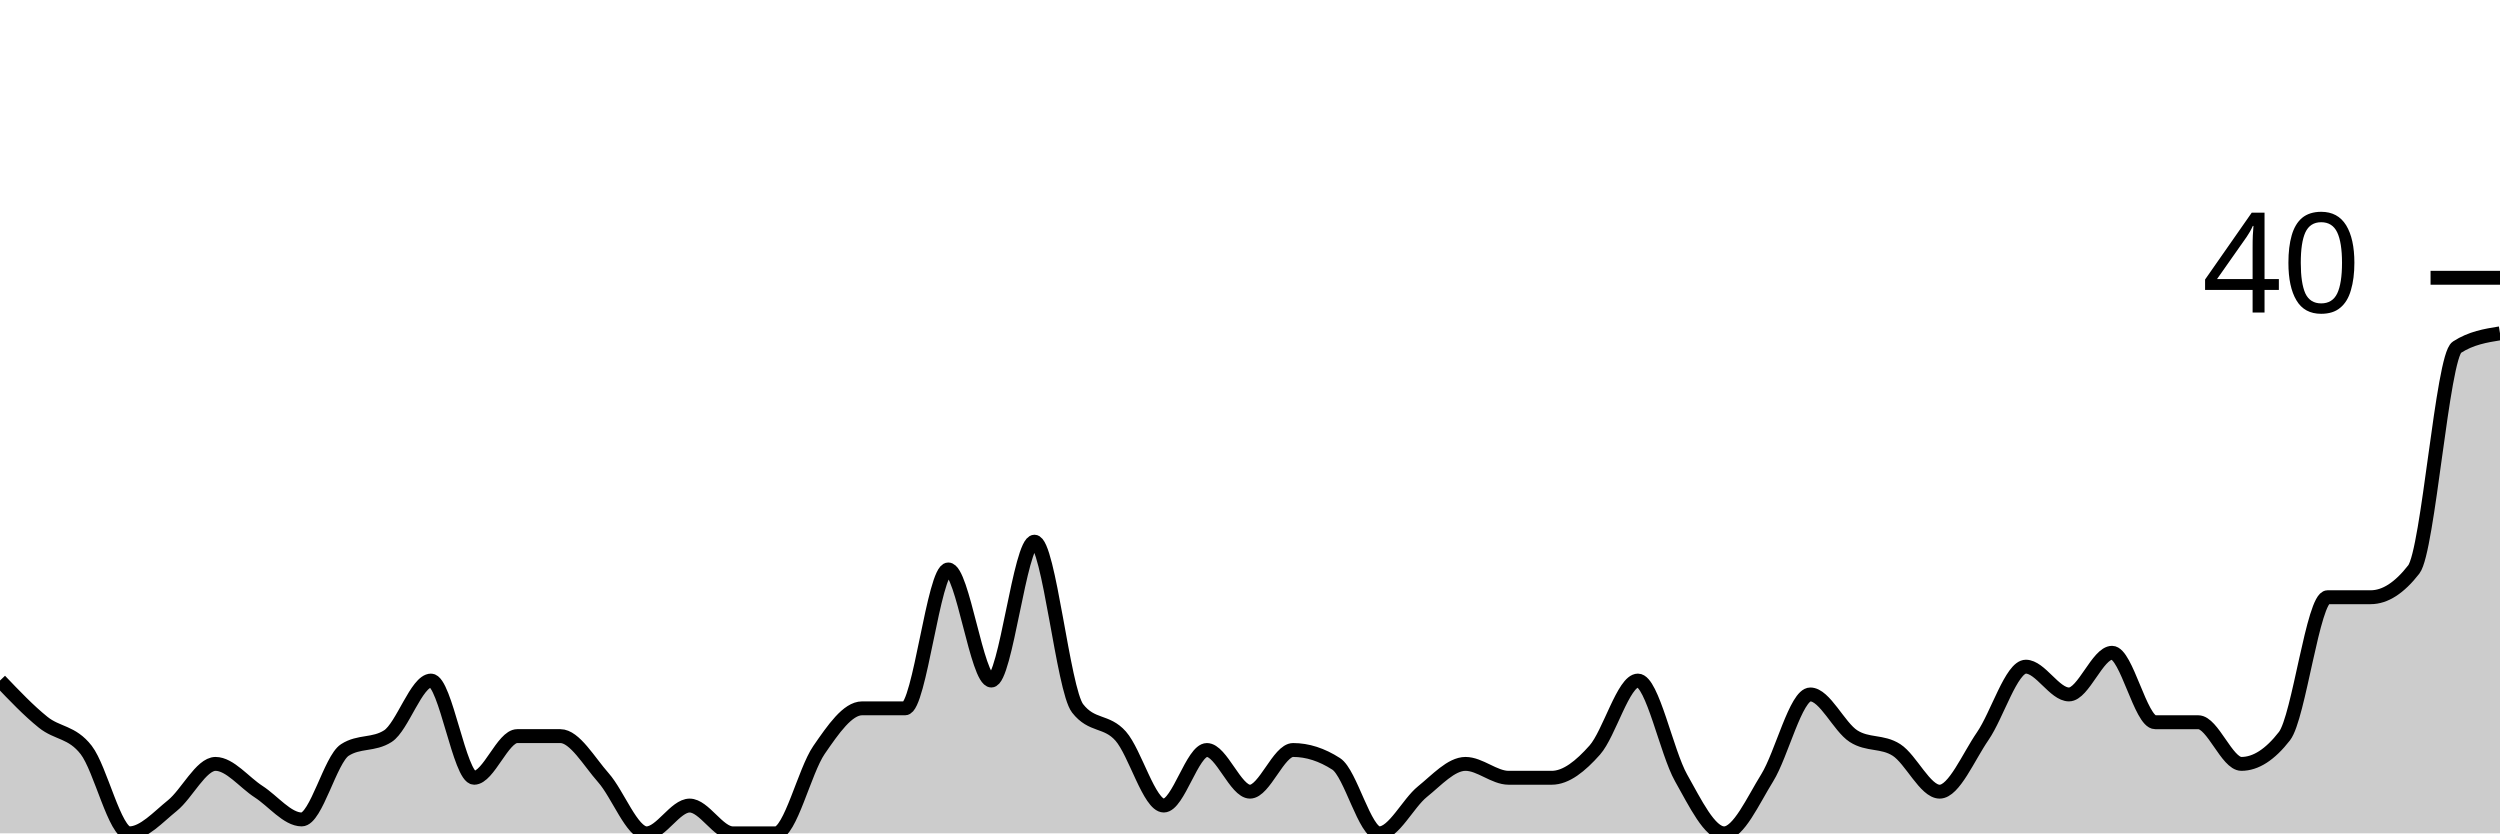
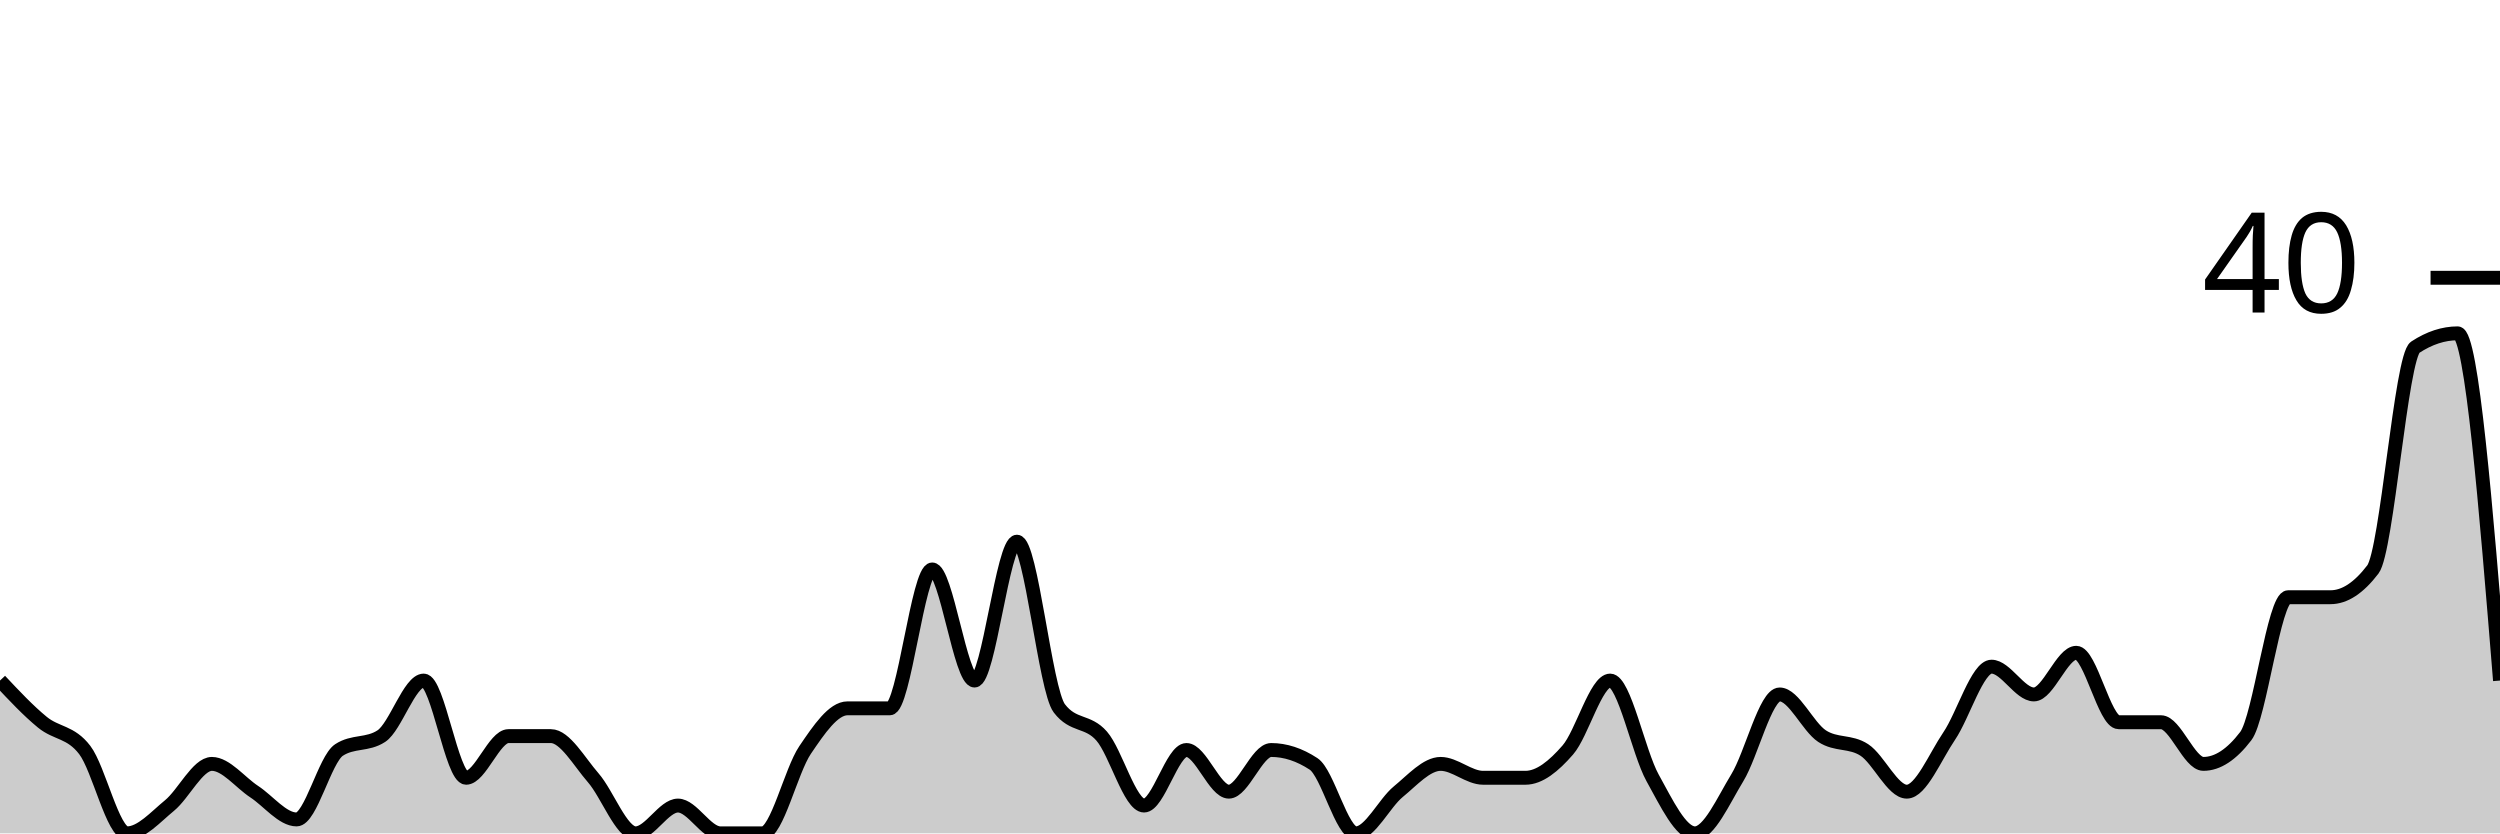
<svg xmlns="http://www.w3.org/2000/svg" viewBox="0 0 180 60">
  <g transform="translate(0,20)">
-     <path class="area" fill="rgba(0, 0, 0, 0.2)" d="M0,29C1.034,30.083,2.069,31.167,3.103,32C4.138,32.833,5.172,32.667,6.207,34C7.241,35.333,8.276,40,9.31,40C10.345,40,11.379,38.833,12.414,38C13.448,37.167,14.483,35,15.517,35C16.552,35,17.586,36.333,18.621,37C19.655,37.667,20.69,39,21.724,39C22.759,39,23.793,34.667,24.828,34C25.862,33.333,26.897,33.667,27.931,33C28.966,32.333,30,29,31.034,29C32.069,29,33.103,36,34.138,36C35.172,36,36.207,33,37.241,33C38.276,33,39.31,33,40.345,33C41.379,33,42.414,34.833,43.448,36C44.483,37.167,45.517,40,46.552,40C47.586,40,48.621,38,49.655,38C50.69,38,51.724,40,52.759,40C53.793,40,54.828,40,55.862,40C56.897,40,57.931,35.5,58.966,34C60,32.5,61.034,31,62.069,31C63.103,31,64.138,31,65.172,31C66.207,31,67.241,21,68.276,21C69.31,21,70.345,29,71.379,29C72.414,29,73.448,19,74.483,19C75.517,19,76.552,29.667,77.586,31C78.621,32.333,79.655,31.833,80.69,33C81.724,34.167,82.759,38,83.793,38C84.828,38,85.862,34,86.897,34C87.931,34,88.966,37,90,37C91.034,37,92.069,34,93.103,34C94.138,34,95.172,34.333,96.207,35C97.241,35.667,98.276,40,99.31,40C100.345,40,101.379,37.833,102.414,37C103.448,36.167,104.483,35,105.517,35C106.552,35,107.586,36,108.621,36C109.655,36,110.69,36,111.724,36C112.759,36,113.793,35.167,114.828,34C115.862,32.833,116.897,29,117.931,29C118.966,29,120,34.167,121.034,36C122.069,37.833,123.103,40,124.138,40C125.172,40,126.207,37.667,127.241,36C128.276,34.333,129.31,30,130.345,30C131.379,30,132.414,32.333,133.448,33C134.483,33.667,135.517,33.333,136.552,34C137.586,34.667,138.621,37,139.655,37C140.69,37,141.724,34.5,142.759,33C143.793,31.5,144.828,28,145.862,28C146.897,28,147.931,30,148.966,30C150,30,151.034,27,152.069,27C153.103,27,154.138,32,155.172,32C156.207,32,157.241,32,158.276,32C159.31,32,160.345,35,161.379,35C162.414,35,163.448,34.333,164.483,33C165.517,31.667,166.552,23,167.586,23C168.621,23,169.655,23,170.69,23C171.724,23,172.759,22.333,173.793,21C174.828,19.667,175.862,5.667,176.897,5C177.931,4.333,178.966,4.167,180,4L180,40C178.966,40,177.931,40,176.897,40C175.862,40,174.828,40,173.793,40C172.759,40,171.724,40,170.69,40C169.655,40,168.621,40,167.586,40C166.552,40,165.517,40,164.483,40C163.448,40,162.414,40,161.379,40C160.345,40,159.31,40,158.276,40C157.241,40,156.207,40,155.172,40C154.138,40,153.103,40,152.069,40C151.034,40,150,40,148.966,40C147.931,40,146.897,40,145.862,40C144.828,40,143.793,40,142.759,40C141.724,40,140.69,40,139.655,40C138.621,40,137.586,40,136.552,40C135.517,40,134.483,40,133.448,40C132.414,40,131.379,40,130.345,40C129.31,40,128.276,40,127.241,40C126.207,40,125.172,40,124.138,40C123.103,40,122.069,40,121.034,40C120,40,118.966,40,117.931,40C116.897,40,115.862,40,114.828,40C113.793,40,112.759,40,111.724,40C110.69,40,109.655,40,108.621,40C107.586,40,106.552,40,105.517,40C104.483,40,103.448,40,102.414,40C101.379,40,100.345,40,99.31,40C98.276,40,97.241,40,96.207,40C95.172,40,94.138,40,93.103,40C92.069,40,91.034,40,90,40C88.966,40,87.931,40,86.897,40C85.862,40,84.828,40,83.793,40C82.759,40,81.724,40,80.69,40C79.655,40,78.621,40,77.586,40C76.552,40,75.517,40,74.483,40C73.448,40,72.414,40,71.379,40C70.345,40,69.31,40,68.276,40C67.241,40,66.207,40,65.172,40C64.138,40,63.103,40,62.069,40C61.034,40,60,40,58.966,40C57.931,40,56.897,40,55.862,40C54.828,40,53.793,40,52.759,40C51.724,40,50.69,40,49.655,40C48.621,40,47.586,40,46.552,40C45.517,40,44.483,40,43.448,40C42.414,40,41.379,40,40.345,40C39.31,40,38.276,40,37.241,40C36.207,40,35.172,40,34.138,40C33.103,40,32.069,40,31.034,40C30,40,28.966,40,27.931,40C26.897,40,25.862,40,24.828,40C23.793,40,22.759,40,21.724,40C20.69,40,19.655,40,18.621,40C17.586,40,16.552,40,15.517,40C14.483,40,13.448,40,12.414,40C11.379,40,10.345,40,9.31,40C8.276,40,7.241,40,6.207,40C5.172,40,4.138,40,3.103,40C2.069,40,1.034,40,0,40Z" />
-     <path class="line" stroke="black" fill="none" d="M0,29C1.034,30.083,2.069,31.167,3.103,32C4.138,32.833,5.172,32.667,6.207,34C7.241,35.333,8.276,40,9.31,40C10.345,40,11.379,38.833,12.414,38C13.448,37.167,14.483,35,15.517,35C16.552,35,17.586,36.333,18.621,37C19.655,37.667,20.69,39,21.724,39C22.759,39,23.793,34.667,24.828,34C25.862,33.333,26.897,33.667,27.931,33C28.966,32.333,30,29,31.034,29C32.069,29,33.103,36,34.138,36C35.172,36,36.207,33,37.241,33C38.276,33,39.31,33,40.345,33C41.379,33,42.414,34.833,43.448,36C44.483,37.167,45.517,40,46.552,40C47.586,40,48.621,38,49.655,38C50.69,38,51.724,40,52.759,40C53.793,40,54.828,40,55.862,40C56.897,40,57.931,35.5,58.966,34C60,32.5,61.034,31,62.069,31C63.103,31,64.138,31,65.172,31C66.207,31,67.241,21,68.276,21C69.31,21,70.345,29,71.379,29C72.414,29,73.448,19,74.483,19C75.517,19,76.552,29.667,77.586,31C78.621,32.333,79.655,31.833,80.69,33C81.724,34.167,82.759,38,83.793,38C84.828,38,85.862,34,86.897,34C87.931,34,88.966,37,90,37C91.034,37,92.069,34,93.103,34C94.138,34,95.172,34.333,96.207,35C97.241,35.667,98.276,40,99.31,40C100.345,40,101.379,37.833,102.414,37C103.448,36.167,104.483,35,105.517,35C106.552,35,107.586,36,108.621,36C109.655,36,110.69,36,111.724,36C112.759,36,113.793,35.167,114.828,34C115.862,32.833,116.897,29,117.931,29C118.966,29,120,34.167,121.034,36C122.069,37.833,123.103,40,124.138,40C125.172,40,126.207,37.667,127.241,36C128.276,34.333,129.31,30,130.345,30C131.379,30,132.414,32.333,133.448,33C134.483,33.667,135.517,33.333,136.552,34C137.586,34.667,138.621,37,139.655,37C140.69,37,141.724,34.5,142.759,33C143.793,31.5,144.828,28,145.862,28C146.897,28,147.931,30,148.966,30C150,30,151.034,27,152.069,27C153.103,27,154.138,32,155.172,32C156.207,32,157.241,32,158.276,32C159.31,32,160.345,35,161.379,35C162.414,35,163.448,34.333,164.483,33C165.517,31.667,166.552,23,167.586,23C168.621,23,169.655,23,170.69,23C171.724,23,172.759,22.333,173.793,21C174.828,19.667,175.862,5.667,176.897,5C177.931,4.333,178.966,4.167,180,4" />
+     <path class="area" fill="rgba(0, 0, 0, 0.2)" d="M0,29C1.017,30.083,2.034,31.167,3.051,32C4.068,32.833,5.085,32.667,6.102,34C7.119,35.333,8.136,40,9.153,40C10.169,40,11.186,38.833,12.203,38C13.22,37.167,14.237,35,15.254,35C16.271,35,17.288,36.333,18.305,37C19.322,37.667,20.339,39,21.356,39C22.373,39,23.39,34.667,24.407,34C25.424,33.333,26.441,33.667,27.458,33C28.475,32.333,29.492,29,30.508,29C31.525,29,32.542,36,33.559,36C34.576,36,35.593,33,36.61,33C37.627,33,38.644,33,39.661,33C40.678,33,41.695,34.833,42.712,36C43.729,37.167,44.746,40,45.763,40C46.78,40,47.797,38,48.814,38C49.831,38,50.847,40,51.864,40C52.881,40,53.898,40,54.915,40C55.932,40,56.949,35.5,57.966,34C58.983,32.5,60,31,61.017,31C62.034,31,63.051,31,64.068,31C65.085,31,66.102,21,67.119,21C68.136,21,69.153,29,70.169,29C71.186,29,72.203,19,73.22,19C74.237,19,75.254,29.667,76.271,31C77.288,32.333,78.305,31.833,79.322,33C80.339,34.167,81.356,38,82.373,38C83.39,38,84.407,34,85.424,34C86.441,34,87.458,37,88.475,37C89.492,37,90.508,34,91.525,34C92.542,34,93.559,34.333,94.576,35C95.593,35.667,96.61,40,97.627,40C98.644,40,99.661,37.833,100.678,37C101.695,36.167,102.712,35,103.729,35C104.746,35,105.763,36,106.78,36C107.797,36,108.814,36,109.831,36C110.847,36,111.864,35.167,112.881,34C113.898,32.833,114.915,29,115.932,29C116.949,29,117.966,34.167,118.983,36C120,37.833,121.017,40,122.034,40C123.051,40,124.068,37.667,125.085,36C126.102,34.333,127.119,30,128.136,30C129.153,30,130.169,32.333,131.186,33C132.203,33.667,133.22,33.333,134.237,34C135.254,34.667,136.271,37,137.288,37C138.305,37,139.322,34.5,140.339,33C141.356,31.5,142.373,28,143.39,28C144.407,28,145.424,30,146.441,30C147.458,30,148.475,27,149.492,27C150.508,27,151.525,32,152.542,32C153.559,32,154.576,32,155.593,32C156.61,32,157.627,35,158.644,35C159.661,35,160.678,34.333,161.695,33C162.712,31.667,163.729,23,164.746,23C165.763,23,166.78,23,167.797,23C168.814,23,169.831,22.333,170.847,21C171.864,19.667,172.881,5.667,173.898,5C174.915,4.333,175.932,4,176.949,4C177.966,4,178.983,16.5,180,29L180,40C178.983,40,177.966,40,176.949,40C175.932,40,174.915,40,173.898,40C172.881,40,171.864,40,170.847,40C169.831,40,168.814,40,167.797,40C166.78,40,165.763,40,164.746,40C163.729,40,162.712,40,161.695,40C160.678,40,159.661,40,158.644,40C157.627,40,156.61,40,155.593,40C154.576,40,153.559,40,152.542,40C151.525,40,150.508,40,149.492,40C148.475,40,147.458,40,146.441,40C145.424,40,144.407,40,143.39,40C142.373,40,141.356,40,140.339,40C139.322,40,138.305,40,137.288,40C136.271,40,135.254,40,134.237,40C133.22,40,132.203,40,131.186,40C130.169,40,129.153,40,128.136,40C127.119,40,126.102,40,125.085,40C124.068,40,123.051,40,122.034,40C121.017,40,120,40,118.983,40C117.966,40,116.949,40,115.932,40C114.915,40,113.898,40,112.881,40C111.864,40,110.847,40,109.831,40C108.814,40,107.797,40,106.78,40C105.763,40,104.746,40,103.729,40C102.712,40,101.695,40,100.678,40C99.661,40,98.644,40,97.627,40C96.61,40,95.593,40,94.576,40C93.559,40,92.542,40,91.525,40C90.508,40,89.492,40,88.475,40C87.458,40,86.441,40,85.424,40C84.407,40,83.39,40,82.373,40C81.356,40,80.339,40,79.322,40C78.305,40,77.288,40,76.271,40C75.254,40,74.237,40,73.22,40C72.203,40,71.186,40,70.169,40C69.153,40,68.136,40,67.119,40C66.102,40,65.085,40,64.068,40C63.051,40,62.034,40,61.017,40C60,40,58.983,40,57.966,40C56.949,40,55.932,40,54.915,40C53.898,40,52.881,40,51.864,40C50.847,40,49.831,40,48.814,40C47.797,40,46.78,40,45.763,40C44.746,40,43.729,40,42.712,40C41.695,40,40.678,40,39.661,40C38.644,40,37.627,40,36.61,40C35.593,40,34.576,40,33.559,40C32.542,40,31.525,40,30.508,40C29.492,40,28.475,40,27.458,40C26.441,40,25.424,40,24.407,40C23.39,40,22.373,40,21.356,40C20.339,40,19.322,40,18.305,40C17.288,40,16.271,40,15.254,40C14.237,40,13.22,40,12.203,40C11.186,40,10.169,40,9.153,40C8.136,40,7.119,40,6.102,40C5.085,40,4.068,40,3.051,40C2.034,40,1.017,40,0,40Z" />
+     <path class="line" stroke="black" fill="none" d="M0,29C1.017,30.083,2.034,31.167,3.051,32C4.068,32.833,5.085,32.667,6.102,34C7.119,35.333,8.136,40,9.153,40C10.169,40,11.186,38.833,12.203,38C13.22,37.167,14.237,35,15.254,35C16.271,35,17.288,36.333,18.305,37C19.322,37.667,20.339,39,21.356,39C22.373,39,23.39,34.667,24.407,34C25.424,33.333,26.441,33.667,27.458,33C28.475,32.333,29.492,29,30.508,29C31.525,29,32.542,36,33.559,36C34.576,36,35.593,33,36.61,33C37.627,33,38.644,33,39.661,33C40.678,33,41.695,34.833,42.712,36C43.729,37.167,44.746,40,45.763,40C46.78,40,47.797,38,48.814,38C49.831,38,50.847,40,51.864,40C52.881,40,53.898,40,54.915,40C55.932,40,56.949,35.5,57.966,34C58.983,32.5,60,31,61.017,31C62.034,31,63.051,31,64.068,31C65.085,31,66.102,21,67.119,21C68.136,21,69.153,29,70.169,29C71.186,29,72.203,19,73.22,19C74.237,19,75.254,29.667,76.271,31C77.288,32.333,78.305,31.833,79.322,33C80.339,34.167,81.356,38,82.373,38C83.39,38,84.407,34,85.424,34C86.441,34,87.458,37,88.475,37C89.492,37,90.508,34,91.525,34C92.542,34,93.559,34.333,94.576,35C95.593,35.667,96.61,40,97.627,40C98.644,40,99.661,37.833,100.678,37C101.695,36.167,102.712,35,103.729,35C104.746,35,105.763,36,106.78,36C107.797,36,108.814,36,109.831,36C110.847,36,111.864,35.167,112.881,34C113.898,32.833,114.915,29,115.932,29C116.949,29,117.966,34.167,118.983,36C120,37.833,121.017,40,122.034,40C123.051,40,124.068,37.667,125.085,36C126.102,34.333,127.119,30,128.136,30C129.153,30,130.169,32.333,131.186,33C132.203,33.667,133.22,33.333,134.237,34C135.254,34.667,136.271,37,137.288,37C138.305,37,139.322,34.5,140.339,33C141.356,31.5,142.373,28,143.39,28C144.407,28,145.424,30,146.441,30C147.458,30,148.475,27,149.492,27C150.508,27,151.525,32,152.542,32C153.559,32,154.576,32,155.593,32C156.61,32,157.627,35,158.644,35C159.661,35,160.678,34.333,161.695,33C162.712,31.667,163.729,23,164.746,23C165.763,23,166.78,23,167.797,23C168.814,23,169.831,22.333,170.847,21C171.864,19.667,172.881,5.667,173.898,5C174.915,4.333,175.932,4,176.949,4C177.966,4,178.983,16.5,180,29" />
    <path class="axis-ceiling" stroke-width="1" stroke="black" fill="none" d="M175,0L180,0" />
    <text class="axis-ceiling-label" font-family="sans-serif" text-anchor="end" font-size="10px" x="170" y="2.5">40</text>
  </g>
</svg>
